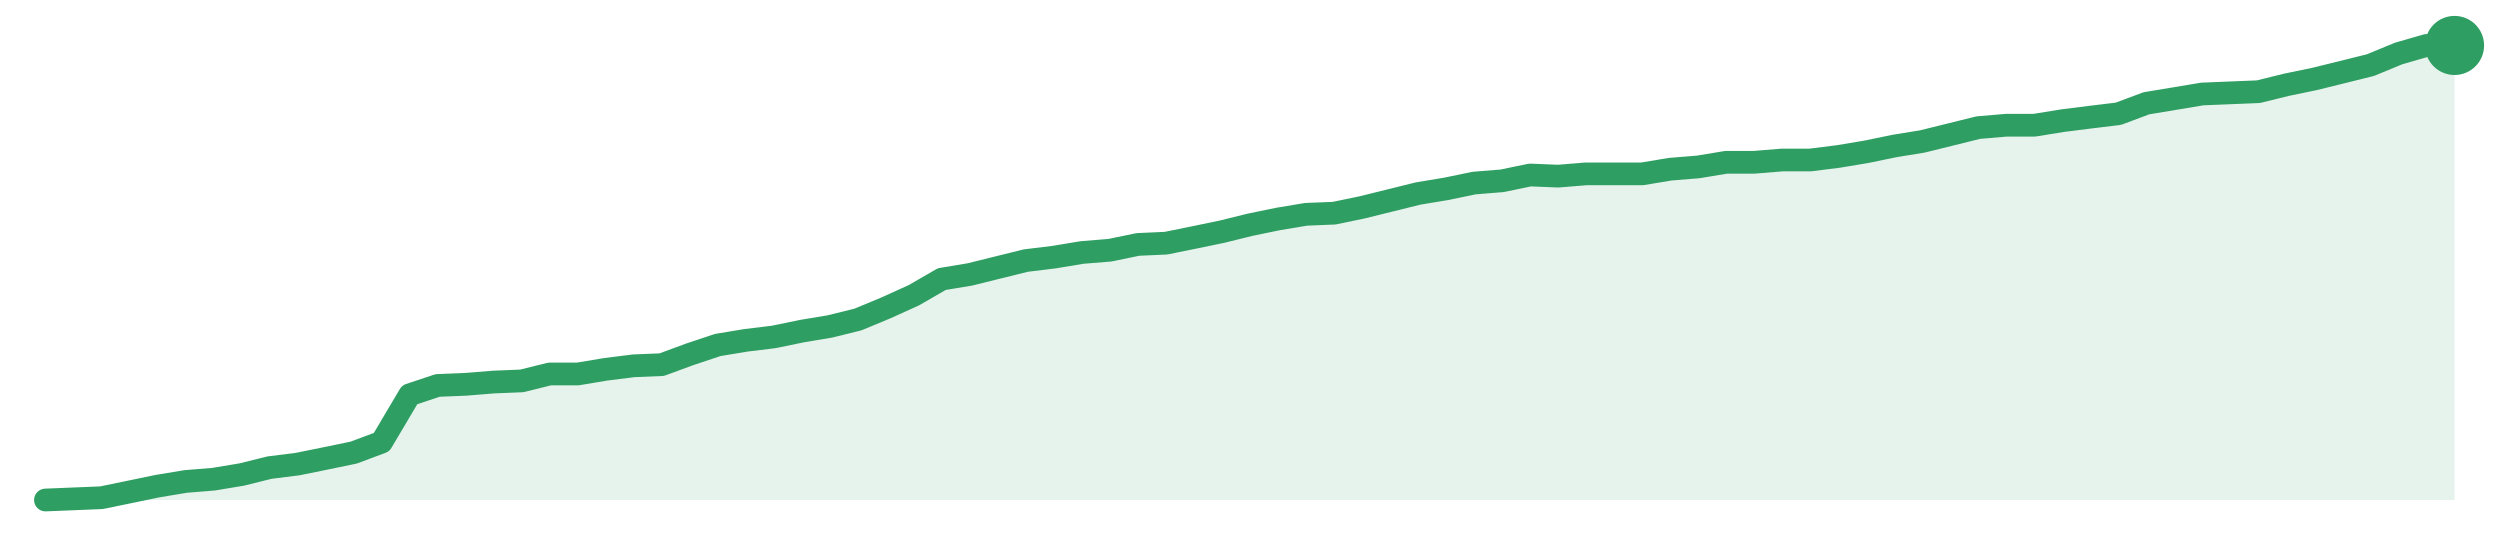
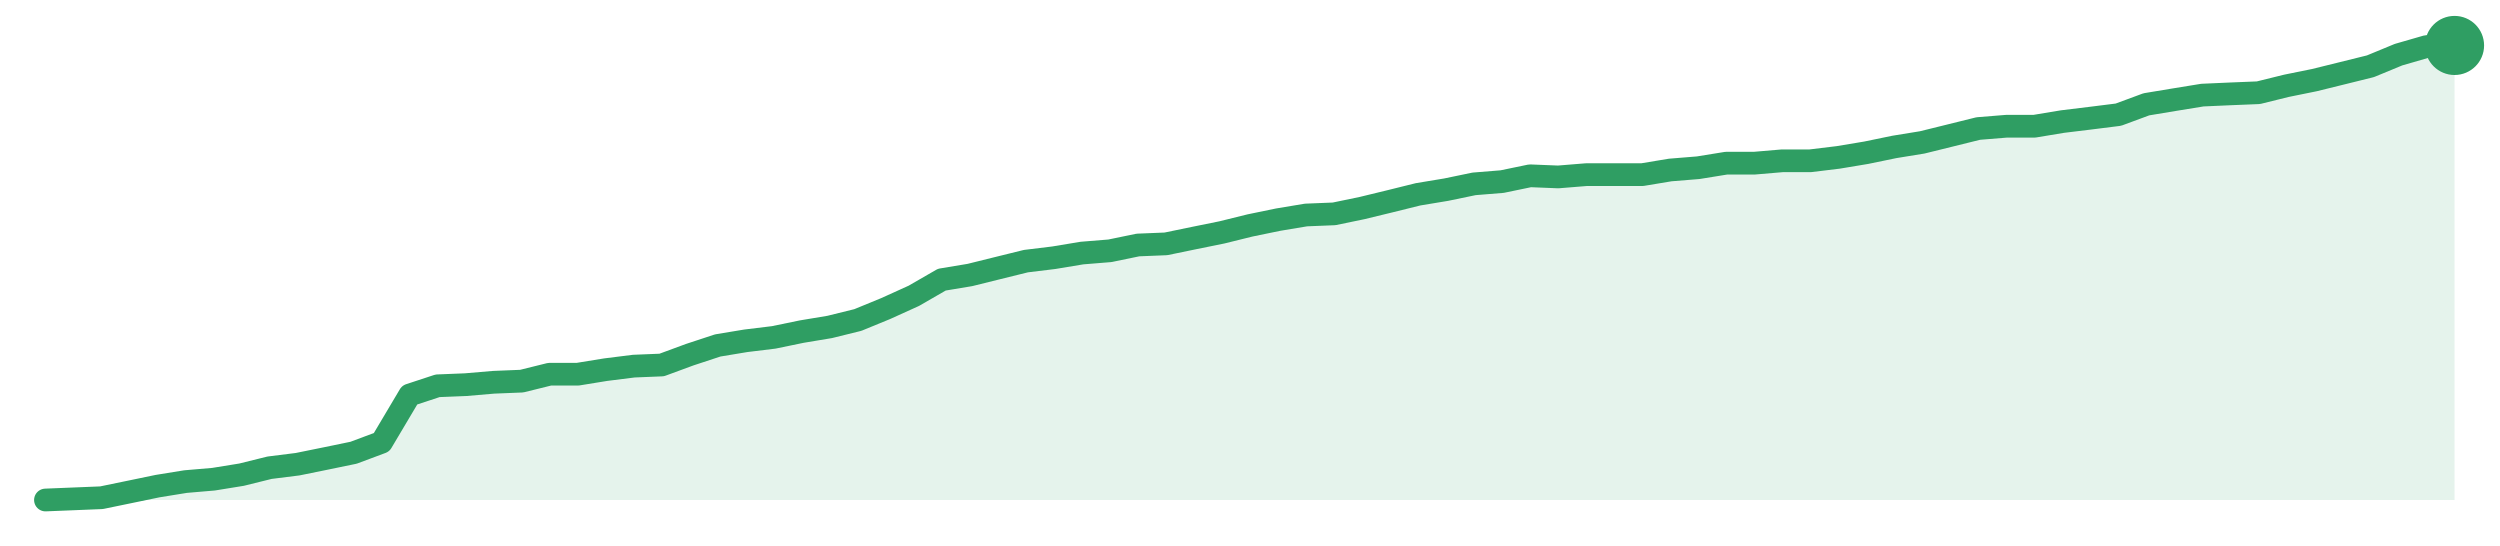
<svg xmlns="http://www.w3.org/2000/svg" width="220" height="48" viewBox="0 0 220 48" role="img" aria-label="trend">
-   <path d="M4.0,44.0 L4.0,44.0 L6.47,43.9 L8.93,43.8 L11.4,43.29 L13.86,42.78 L16.33,42.37 L18.79,42.17 L21.26,41.76 L23.72,41.15 L26.19,40.84 L28.65,40.34 L31.12,39.83 L33.58,38.91 L36.05,34.74 L38.51,33.92 L40.98,33.82 L43.44,33.62 L45.91,33.52 L48.37,32.91 L50.84,32.91 L53.3,32.5 L55.77,32.19 L58.23,32.09 L60.7,31.18 L63.16,30.36 L65.63,29.95 L68.09,29.65 L70.56,29.14 L73.02,28.73 L75.49,28.12 L77.95,27.1 L80.42,25.98 L82.88,24.56 L85.35,24.15 L87.81,23.54 L90.28,22.93 L92.74,22.63 L95.21,22.22 L97.67,22.02 L100.14,21.51 L102.6,21.4 L105.07,20.9 L107.53,20.39 L110.0,19.78 L112.47,19.27 L114.93,18.86 L117.4,18.76 L119.86,18.25 L122.33,17.64 L124.79,17.03 L127.26,16.62 L129.72,16.11 L132.19,15.91 L134.65,15.4 L137.12,15.5 L139.58,15.3 L142.05,15.3 L144.51,15.3 L146.98,14.89 L149.44,14.69 L151.91,14.28 L154.37,14.28 L156.84,14.08 L159.3,14.08 L161.77,13.77 L164.23,13.36 L166.7,12.85 L169.16,12.45 L171.63,11.84 L174.09,11.23 L176.56,11.02 L179.02,11.02 L181.49,10.62 L183.95,10.31 L186.42,10.01 L188.88,9.09 L191.35,8.68 L193.81,8.27 L196.28,8.17 L198.74,8.07 L201.21,7.46 L203.67,6.95 L206.14,6.34 L208.6,5.73 L211.07,4.71 L213.53,4.0 L216.0,4.0 L216.0,44.0 Z" fill="#2f9e631f" />
-   <path d="M4.0,44.0 L6.47,43.9 L8.93,43.8 L11.4,43.29 L13.86,42.78 L16.33,42.37 L18.79,42.17 L21.26,41.76 L23.72,41.15 L26.19,40.84 L28.65,40.34 L31.12,39.83 L33.58,38.91 L36.05,34.74 L38.51,33.92 L40.98,33.82 L43.44,33.62 L45.91,33.52 L48.37,32.91 L50.84,32.91 L53.3,32.5 L55.77,32.19 L58.23,32.09 L60.7,31.18 L63.16,30.36 L65.63,29.95 L68.09,29.65 L70.56,29.14 L73.02,28.73 L75.49,28.12 L77.95,27.1 L80.42,25.98 L82.88,24.56 L85.35,24.15 L87.81,23.54 L90.28,22.93 L92.74,22.63 L95.21,22.22 L97.67,22.02 L100.14,21.51 L102.6,21.4 L105.07,20.9 L107.53,20.39 L110.0,19.78 L112.47,19.27 L114.93,18.86 L117.4,18.76 L119.86,18.25 L122.33,17.64 L124.79,17.03 L127.26,16.62 L129.72,16.11 L132.19,15.91 L134.65,15.4 L137.12,15.5 L139.58,15.3 L142.05,15.3 L144.51,15.3 L146.98,14.89 L149.44,14.69 L151.91,14.28 L154.37,14.28 L156.84,14.08 L159.3,14.08 L161.77,13.77 L164.23,13.36 L166.7,12.85 L169.16,12.45 L171.63,11.84 L174.09,11.23 L176.56,11.02 L179.02,11.02 L181.49,10.62 L183.95,10.31 L186.42,10.01 L188.88,9.09 L191.35,8.68 L193.81,8.27 L196.28,8.17 L198.74,8.07 L201.21,7.46 L203.67,6.95 L206.14,6.34 L208.6,5.73 L211.07,4.71 L213.53,4.0 L216.0,4.0" fill="none" stroke="#2f9e63" stroke-width="2" stroke-linejoin="round" stroke-linecap="round" />
+   <path d="M4.0,44.0 L4.0,44.0 L6.47,43.9 L8.93,43.8 L11.4,43.29 L13.86,42.78 L16.33,42.38 L18.79,42.17 L21.26,41.77 L23.72,41.16 L26.19,40.85 L28.65,40.35 L31.12,39.84 L33.58,38.92 L36.05,34.76 L38.51,33.95 L40.98,33.85 L43.44,33.64 L45.91,33.54 L48.37,32.93 L50.84,32.93 L53.3,32.53 L55.77,32.22 L58.23,32.12 L60.7,31.21 L63.16,30.4 L65.63,29.99 L68.09,29.69 L70.56,29.18 L73.02,28.77 L75.49,28.16 L77.95,27.15 L80.42,26.03 L82.88,24.61 L85.35,24.2 L87.81,23.59 L90.28,22.98 L92.74,22.68 L95.21,22.27 L97.67,22.07 L100.14,21.56 L102.6,21.46 L105.07,20.95 L107.53,20.45 L110.0,19.84 L112.47,19.33 L114.93,18.92 L117.4,18.82 L119.86,18.31 L122.33,17.71 L124.79,17.1 L127.26,16.69 L129.72,16.18 L132.19,15.98 L134.65,15.47 L137.12,15.57 L139.58,15.37 L142.05,15.37 L144.51,15.37 L146.98,14.96 L149.44,14.76 L151.91,14.36 L154.37,14.36 L156.84,14.15 L159.3,14.15 L161.77,13.85 L164.23,13.44 L166.7,12.93 L169.16,12.53 L171.63,11.92 L174.09,11.31 L176.56,11.11 L179.02,11.11 L181.49,10.7 L183.95,10.4 L186.42,10.09 L188.88,9.18 L191.35,8.77 L193.81,8.37 L196.28,8.26 L198.74,8.16 L201.21,7.55 L203.67,7.05 L206.14,6.44 L208.6,5.83 L211.07,4.81 L213.53,4.1 L216.0,4.0 L216.0,44.0 Z" fill="#2f9e631f" />
+   <path d="M4.0,44.0 L6.47,43.9 L8.93,43.8 L11.4,43.29 L13.86,42.78 L16.33,42.38 L18.79,42.17 L21.26,41.77 L23.72,41.16 L26.19,40.85 L28.65,40.35 L31.12,39.84 L33.58,38.92 L36.05,34.76 L38.51,33.95 L40.98,33.85 L43.44,33.64 L45.91,33.54 L48.37,32.93 L50.84,32.93 L53.3,32.53 L55.77,32.22 L58.23,32.12 L60.7,31.21 L63.16,30.4 L65.63,29.99 L68.09,29.69 L70.56,29.18 L73.02,28.77 L75.49,28.16 L77.95,27.15 L80.42,26.03 L82.88,24.61 L85.35,24.2 L87.81,23.59 L90.28,22.98 L92.74,22.68 L95.21,22.27 L97.67,22.07 L100.14,21.56 L102.6,21.46 L105.07,20.95 L107.53,20.45 L110.0,19.84 L112.47,19.33 L114.93,18.92 L117.4,18.82 L119.86,18.31 L122.33,17.71 L124.79,17.1 L127.26,16.69 L129.72,16.18 L132.19,15.98 L134.65,15.47 L137.12,15.57 L139.58,15.37 L142.05,15.37 L144.51,15.37 L146.98,14.96 L149.44,14.76 L151.91,14.36 L154.37,14.36 L156.84,14.15 L159.3,14.15 L161.77,13.85 L164.23,13.44 L166.7,12.93 L169.16,12.53 L171.63,11.92 L174.09,11.31 L176.56,11.11 L179.02,11.11 L181.49,10.7 L183.95,10.4 L186.42,10.09 L188.88,9.18 L191.35,8.77 L193.81,8.37 L196.28,8.26 L198.74,8.16 L201.21,7.55 L203.67,7.05 L206.14,6.44 L208.6,5.83 L211.07,4.81 L213.53,4.1 L216.0,4.0" fill="none" stroke="#2f9e63" stroke-width="2" stroke-linejoin="round" stroke-linecap="round" />
  <circle cx="216.0" cy="4.0" r="2.6" fill="#2f9e63" />
</svg>
